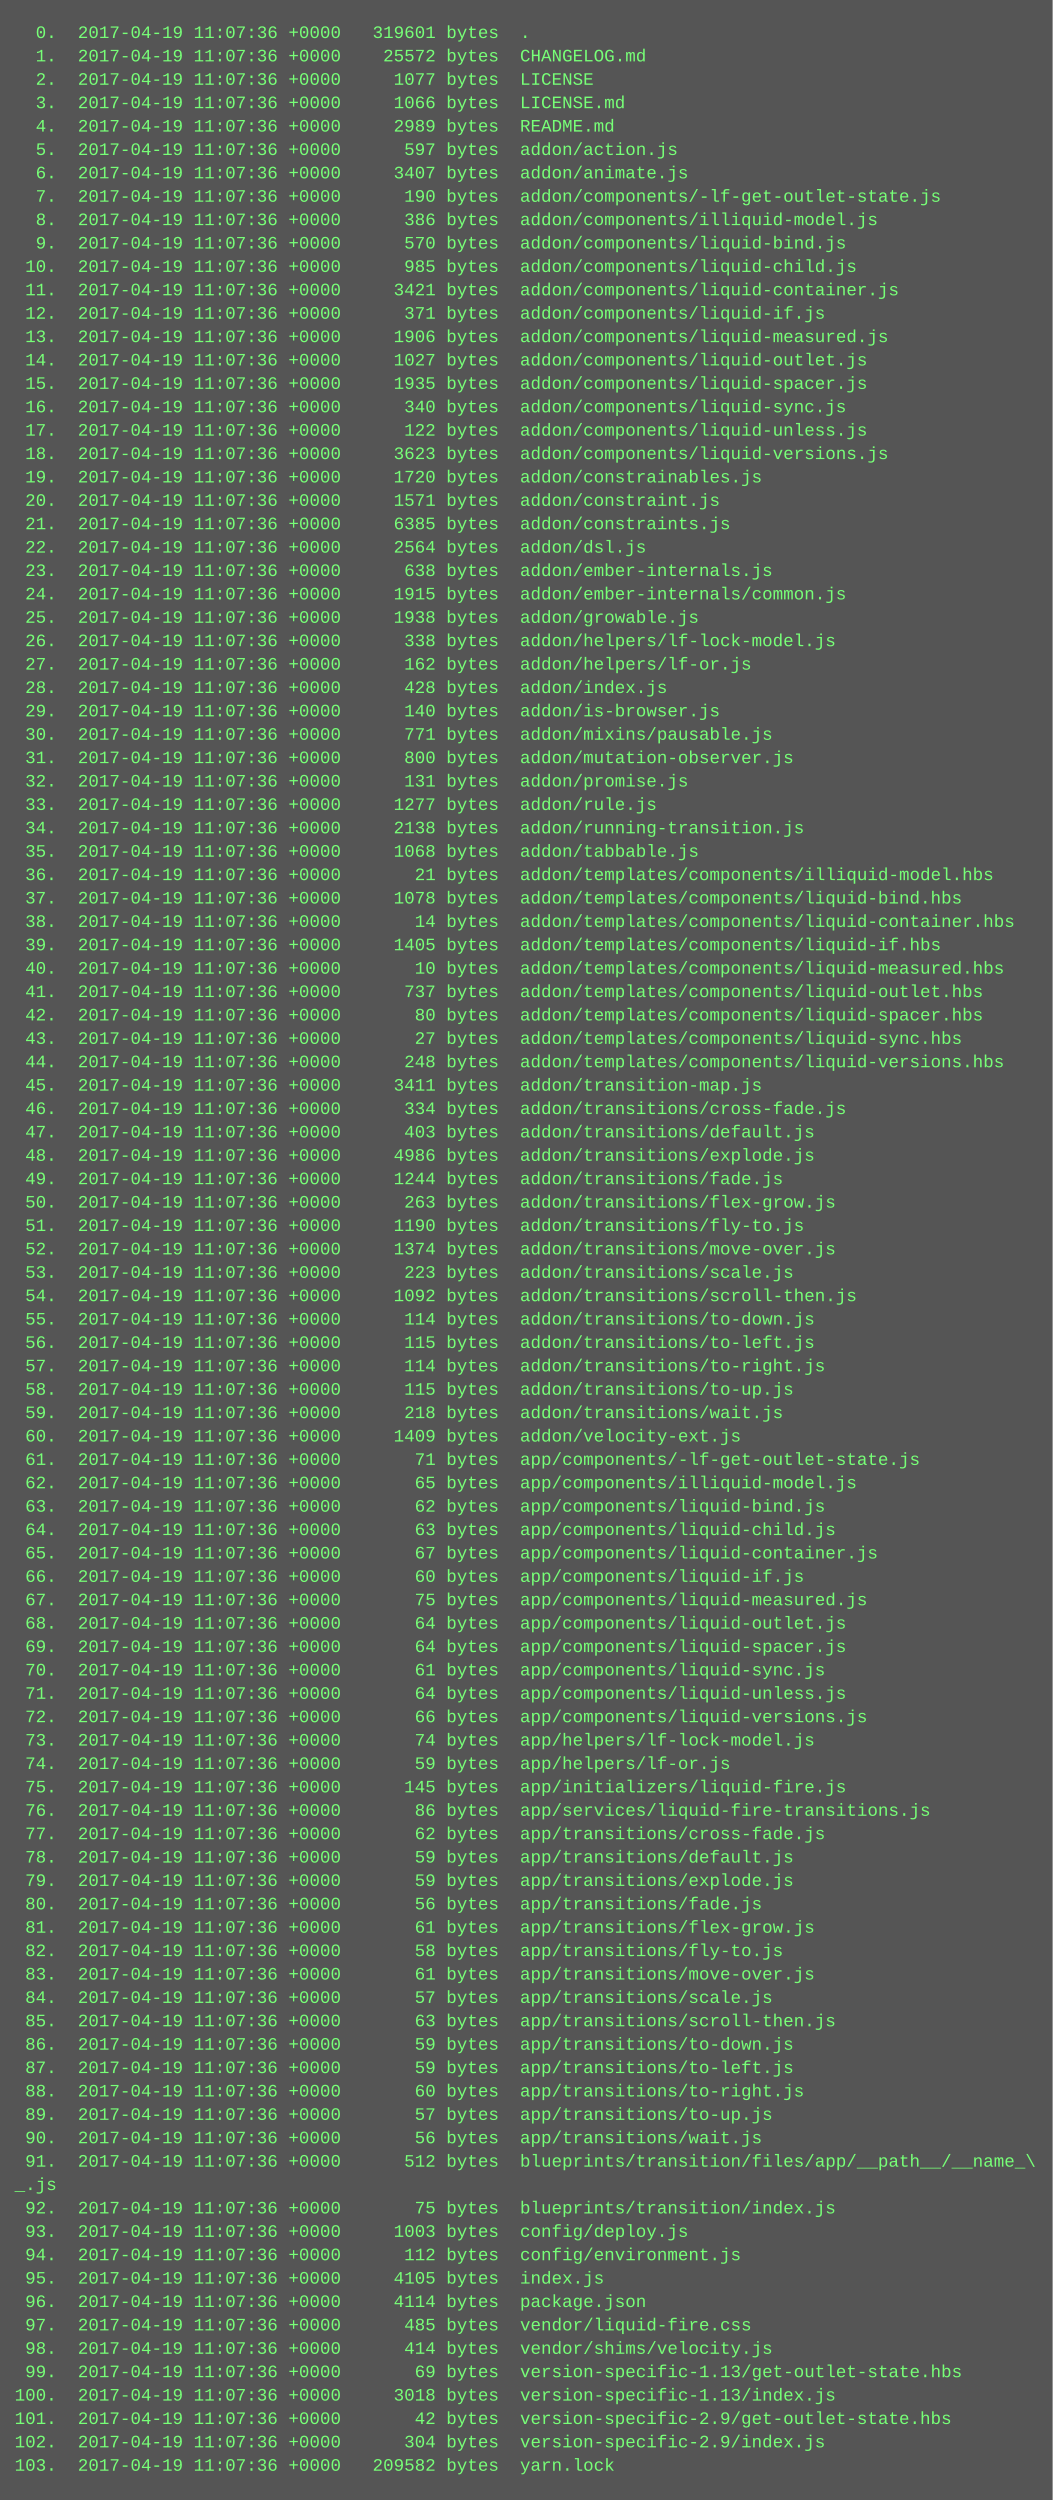
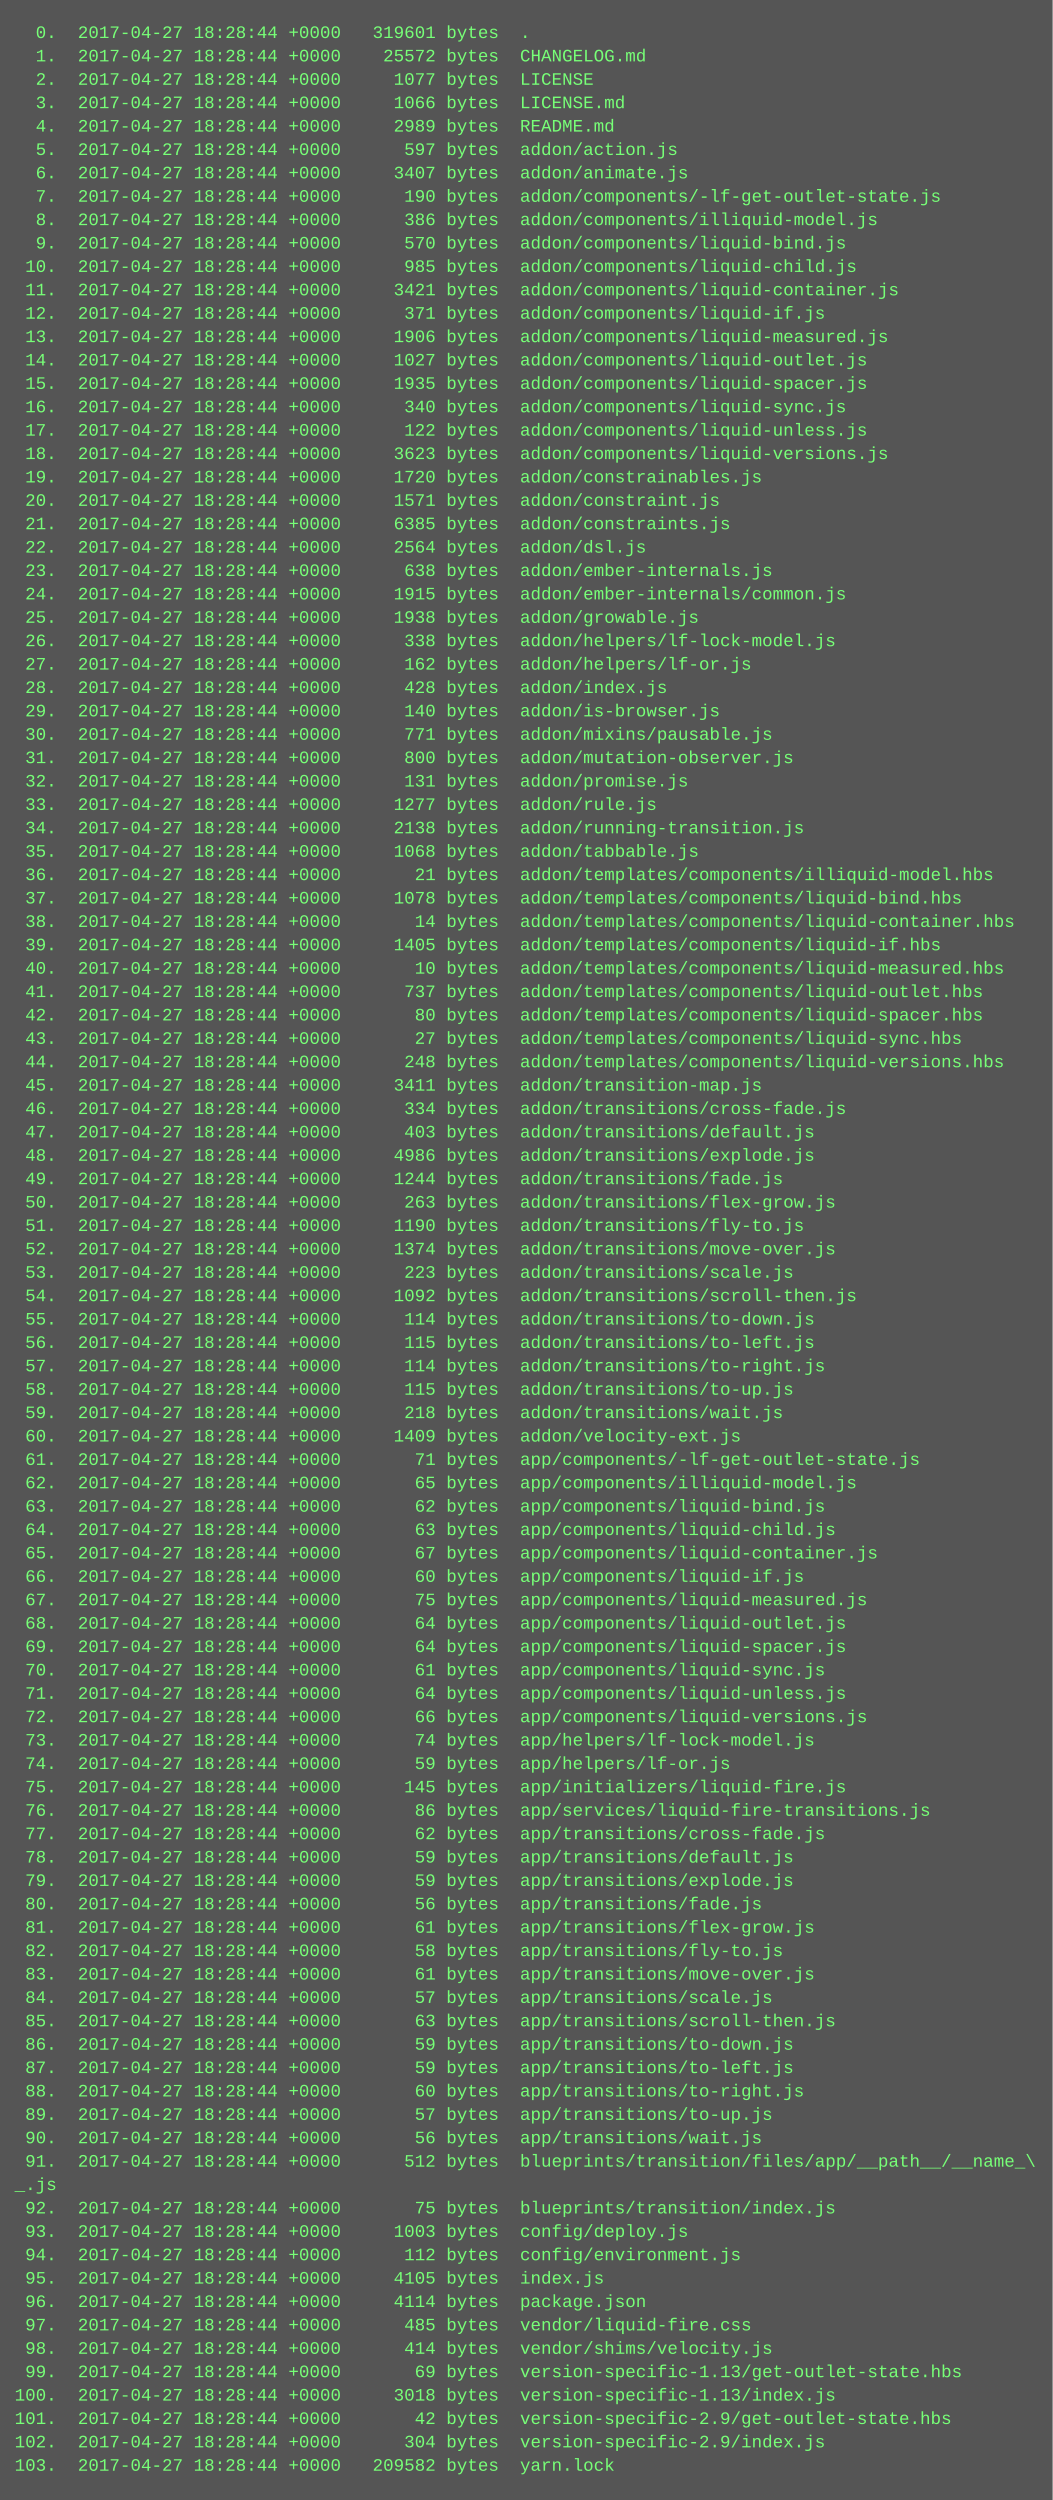
<svg xmlns="http://www.w3.org/2000/svg" height="1710" width="720">
  <rect height="1710" fill="#555" width="720" />
  <text fill="#7f7" font-family="Courier New" font-size="12" xml:space="preserve">
-     <tspan x="10" y="26">  0.  2017-04-19 11:07:36 +0000   319601 bytes  .</tspan>
-     <tspan x="10" y="42">  1.  2017-04-19 11:07:36 +0000    25572 bytes  CHANGELOG.md</tspan>
-     <tspan x="10" y="58">  2.  2017-04-19 11:07:36 +0000     1077 bytes  LICENSE</tspan>
-     <tspan x="10" y="74">  3.  2017-04-19 11:07:36 +0000     1066 bytes  LICENSE.md</tspan>
-     <tspan x="10" y="90">  4.  2017-04-19 11:07:36 +0000     2989 bytes  README.md</tspan>
-     <tspan x="10" y="106">  5.  2017-04-19 11:07:36 +0000      597 bytes  addon/action.js</tspan>
-     <tspan x="10" y="122">  6.  2017-04-19 11:07:36 +0000     3407 bytes  addon/animate.js</tspan>
-     <tspan x="10" y="138">  7.  2017-04-19 11:07:36 +0000      190 bytes  addon/components/-lf-get-outlet-state.js</tspan>
-     <tspan x="10" y="154">  8.  2017-04-19 11:07:36 +0000      386 bytes  addon/components/illiquid-model.js</tspan>
-     <tspan x="10" y="170">  9.  2017-04-19 11:07:36 +0000      570 bytes  addon/components/liquid-bind.js</tspan>
-     <tspan x="10" y="186"> 10.  2017-04-19 11:07:36 +0000      985 bytes  addon/components/liquid-child.js</tspan>
-     <tspan x="10" y="202"> 11.  2017-04-19 11:07:36 +0000     3421 bytes  addon/components/liquid-container.js</tspan>
-     <tspan x="10" y="218"> 12.  2017-04-19 11:07:36 +0000      371 bytes  addon/components/liquid-if.js</tspan>
-     <tspan x="10" y="234"> 13.  2017-04-19 11:07:36 +0000     1906 bytes  addon/components/liquid-measured.js</tspan>
-     <tspan x="10" y="250"> 14.  2017-04-19 11:07:36 +0000     1027 bytes  addon/components/liquid-outlet.js</tspan>
-     <tspan x="10" y="266"> 15.  2017-04-19 11:07:36 +0000     1935 bytes  addon/components/liquid-spacer.js</tspan>
-     <tspan x="10" y="282"> 16.  2017-04-19 11:07:36 +0000      340 bytes  addon/components/liquid-sync.js</tspan>
-     <tspan x="10" y="298"> 17.  2017-04-19 11:07:36 +0000      122 bytes  addon/components/liquid-unless.js</tspan>
-     <tspan x="10" y="314"> 18.  2017-04-19 11:07:36 +0000     3623 bytes  addon/components/liquid-versions.js</tspan>
-     <tspan x="10" y="330"> 19.  2017-04-19 11:07:36 +0000     1720 bytes  addon/constrainables.js</tspan>
-     <tspan x="10" y="346"> 20.  2017-04-19 11:07:36 +0000     1571 bytes  addon/constraint.js</tspan>
-     <tspan x="10" y="362"> 21.  2017-04-19 11:07:36 +0000     6385 bytes  addon/constraints.js</tspan>
-     <tspan x="10" y="378"> 22.  2017-04-19 11:07:36 +0000     2564 bytes  addon/dsl.js</tspan>
-     <tspan x="10" y="394"> 23.  2017-04-19 11:07:36 +0000      638 bytes  addon/ember-internals.js</tspan>
-     <tspan x="10" y="410"> 24.  2017-04-19 11:07:36 +0000     1915 bytes  addon/ember-internals/common.js</tspan>
-     <tspan x="10" y="426"> 25.  2017-04-19 11:07:36 +0000     1938 bytes  addon/growable.js</tspan>
-     <tspan x="10" y="442"> 26.  2017-04-19 11:07:36 +0000      338 bytes  addon/helpers/lf-lock-model.js</tspan>
-     <tspan x="10" y="458"> 27.  2017-04-19 11:07:36 +0000      162 bytes  addon/helpers/lf-or.js</tspan>
-     <tspan x="10" y="474"> 28.  2017-04-19 11:07:36 +0000      428 bytes  addon/index.js</tspan>
-     <tspan x="10" y="490"> 29.  2017-04-19 11:07:36 +0000      140 bytes  addon/is-browser.js</tspan>
-     <tspan x="10" y="506"> 30.  2017-04-19 11:07:36 +0000      771 bytes  addon/mixins/pausable.js</tspan>
-     <tspan x="10" y="522"> 31.  2017-04-19 11:07:36 +0000      800 bytes  addon/mutation-observer.js</tspan>
-     <tspan x="10" y="538"> 32.  2017-04-19 11:07:36 +0000      131 bytes  addon/promise.js</tspan>
-     <tspan x="10" y="554"> 33.  2017-04-19 11:07:36 +0000     1277 bytes  addon/rule.js</tspan>
-     <tspan x="10" y="570"> 34.  2017-04-19 11:07:36 +0000     2138 bytes  addon/running-transition.js</tspan>
-     <tspan x="10" y="586"> 35.  2017-04-19 11:07:36 +0000     1068 bytes  addon/tabbable.js</tspan>
-     <tspan x="10" y="602"> 36.  2017-04-19 11:07:36 +0000       21 bytes  addon/templates/components/illiquid-model.hbs</tspan>
-     <tspan x="10" y="618"> 37.  2017-04-19 11:07:36 +0000     1078 bytes  addon/templates/components/liquid-bind.hbs</tspan>
-     <tspan x="10" y="634"> 38.  2017-04-19 11:07:36 +0000       14 bytes  addon/templates/components/liquid-container.hbs</tspan>
-     <tspan x="10" y="650"> 39.  2017-04-19 11:07:36 +0000     1405 bytes  addon/templates/components/liquid-if.hbs</tspan>
-     <tspan x="10" y="666"> 40.  2017-04-19 11:07:36 +0000       10 bytes  addon/templates/components/liquid-measured.hbs</tspan>
-     <tspan x="10" y="682"> 41.  2017-04-19 11:07:36 +0000      737 bytes  addon/templates/components/liquid-outlet.hbs</tspan>
-     <tspan x="10" y="698"> 42.  2017-04-19 11:07:36 +0000       80 bytes  addon/templates/components/liquid-spacer.hbs</tspan>
-     <tspan x="10" y="714"> 43.  2017-04-19 11:07:36 +0000       27 bytes  addon/templates/components/liquid-sync.hbs</tspan>
-     <tspan x="10" y="730"> 44.  2017-04-19 11:07:36 +0000      248 bytes  addon/templates/components/liquid-versions.hbs</tspan>
-     <tspan x="10" y="746"> 45.  2017-04-19 11:07:36 +0000     3411 bytes  addon/transition-map.js</tspan>
-     <tspan x="10" y="762"> 46.  2017-04-19 11:07:36 +0000      334 bytes  addon/transitions/cross-fade.js</tspan>
-     <tspan x="10" y="778"> 47.  2017-04-19 11:07:36 +0000      403 bytes  addon/transitions/default.js</tspan>
-     <tspan x="10" y="794"> 48.  2017-04-19 11:07:36 +0000     4986 bytes  addon/transitions/explode.js</tspan>
-     <tspan x="10" y="810"> 49.  2017-04-19 11:07:36 +0000     1244 bytes  addon/transitions/fade.js</tspan>
-     <tspan x="10" y="826"> 50.  2017-04-19 11:07:36 +0000      263 bytes  addon/transitions/flex-grow.js</tspan>
-     <tspan x="10" y="842"> 51.  2017-04-19 11:07:36 +0000     1190 bytes  addon/transitions/fly-to.js</tspan>
-     <tspan x="10" y="858"> 52.  2017-04-19 11:07:36 +0000     1374 bytes  addon/transitions/move-over.js</tspan>
-     <tspan x="10" y="874"> 53.  2017-04-19 11:07:36 +0000      223 bytes  addon/transitions/scale.js</tspan>
-     <tspan x="10" y="890"> 54.  2017-04-19 11:07:36 +0000     1092 bytes  addon/transitions/scroll-then.js</tspan>
-     <tspan x="10" y="906"> 55.  2017-04-19 11:07:36 +0000      114 bytes  addon/transitions/to-down.js</tspan>
-     <tspan x="10" y="922"> 56.  2017-04-19 11:07:36 +0000      115 bytes  addon/transitions/to-left.js</tspan>
-     <tspan x="10" y="938"> 57.  2017-04-19 11:07:36 +0000      114 bytes  addon/transitions/to-right.js</tspan>
-     <tspan x="10" y="954"> 58.  2017-04-19 11:07:36 +0000      115 bytes  addon/transitions/to-up.js</tspan>
-     <tspan x="10" y="970"> 59.  2017-04-19 11:07:36 +0000      218 bytes  addon/transitions/wait.js</tspan>
-     <tspan x="10" y="986"> 60.  2017-04-19 11:07:36 +0000     1409 bytes  addon/velocity-ext.js</tspan>
-     <tspan x="10" y="1002"> 61.  2017-04-19 11:07:36 +0000       71 bytes  app/components/-lf-get-outlet-state.js</tspan>
-     <tspan x="10" y="1018"> 62.  2017-04-19 11:07:36 +0000       65 bytes  app/components/illiquid-model.js</tspan>
-     <tspan x="10" y="1034"> 63.  2017-04-19 11:07:36 +0000       62 bytes  app/components/liquid-bind.js</tspan>
-     <tspan x="10" y="1050"> 64.  2017-04-19 11:07:36 +0000       63 bytes  app/components/liquid-child.js</tspan>
-     <tspan x="10" y="1066"> 65.  2017-04-19 11:07:36 +0000       67 bytes  app/components/liquid-container.js</tspan>
-     <tspan x="10" y="1082"> 66.  2017-04-19 11:07:36 +0000       60 bytes  app/components/liquid-if.js</tspan>
-     <tspan x="10" y="1098"> 67.  2017-04-19 11:07:36 +0000       75 bytes  app/components/liquid-measured.js</tspan>
-     <tspan x="10" y="1114"> 68.  2017-04-19 11:07:36 +0000       64 bytes  app/components/liquid-outlet.js</tspan>
-     <tspan x="10" y="1130"> 69.  2017-04-19 11:07:36 +0000       64 bytes  app/components/liquid-spacer.js</tspan>
-     <tspan x="10" y="1146"> 70.  2017-04-19 11:07:36 +0000       61 bytes  app/components/liquid-sync.js</tspan>
-     <tspan x="10" y="1162"> 71.  2017-04-19 11:07:36 +0000       64 bytes  app/components/liquid-unless.js</tspan>
-     <tspan x="10" y="1178"> 72.  2017-04-19 11:07:36 +0000       66 bytes  app/components/liquid-versions.js</tspan>
-     <tspan x="10" y="1194"> 73.  2017-04-19 11:07:36 +0000       74 bytes  app/helpers/lf-lock-model.js</tspan>
-     <tspan x="10" y="1210"> 74.  2017-04-19 11:07:36 +0000       59 bytes  app/helpers/lf-or.js</tspan>
-     <tspan x="10" y="1226"> 75.  2017-04-19 11:07:36 +0000      145 bytes  app/initializers/liquid-fire.js</tspan>
-     <tspan x="10" y="1242"> 76.  2017-04-19 11:07:36 +0000       86 bytes  app/services/liquid-fire-transitions.js</tspan>
-     <tspan x="10" y="1258"> 77.  2017-04-19 11:07:36 +0000       62 bytes  app/transitions/cross-fade.js</tspan>
-     <tspan x="10" y="1274"> 78.  2017-04-19 11:07:36 +0000       59 bytes  app/transitions/default.js</tspan>
-     <tspan x="10" y="1290"> 79.  2017-04-19 11:07:36 +0000       59 bytes  app/transitions/explode.js</tspan>
-     <tspan x="10" y="1306"> 80.  2017-04-19 11:07:36 +0000       56 bytes  app/transitions/fade.js</tspan>
-     <tspan x="10" y="1322"> 81.  2017-04-19 11:07:36 +0000       61 bytes  app/transitions/flex-grow.js</tspan>
-     <tspan x="10" y="1338"> 82.  2017-04-19 11:07:36 +0000       58 bytes  app/transitions/fly-to.js</tspan>
-     <tspan x="10" y="1354"> 83.  2017-04-19 11:07:36 +0000       61 bytes  app/transitions/move-over.js</tspan>
-     <tspan x="10" y="1370"> 84.  2017-04-19 11:07:36 +0000       57 bytes  app/transitions/scale.js</tspan>
-     <tspan x="10" y="1386"> 85.  2017-04-19 11:07:36 +0000       63 bytes  app/transitions/scroll-then.js</tspan>
-     <tspan x="10" y="1402"> 86.  2017-04-19 11:07:36 +0000       59 bytes  app/transitions/to-down.js</tspan>
-     <tspan x="10" y="1418"> 87.  2017-04-19 11:07:36 +0000       59 bytes  app/transitions/to-left.js</tspan>
-     <tspan x="10" y="1434"> 88.  2017-04-19 11:07:36 +0000       60 bytes  app/transitions/to-right.js</tspan>
-     <tspan x="10" y="1450"> 89.  2017-04-19 11:07:36 +0000       57 bytes  app/transitions/to-up.js</tspan>
-     <tspan x="10" y="1466"> 90.  2017-04-19 11:07:36 +0000       56 bytes  app/transitions/wait.js</tspan>
-     <tspan x="10" y="1482"> 91.  2017-04-19 11:07:36 +0000      512 bytes  blueprints/transition/files/app/__path__/__name_\</tspan>
+     <tspan x="10" y="26">  0.  2017-04-27 18:28:44 +0000   319601 bytes  .</tspan>
+     <tspan x="10" y="42">  1.  2017-04-27 18:28:44 +0000    25572 bytes  CHANGELOG.md</tspan>
+     <tspan x="10" y="58">  2.  2017-04-27 18:28:44 +0000     1077 bytes  LICENSE</tspan>
+     <tspan x="10" y="74">  3.  2017-04-27 18:28:44 +0000     1066 bytes  LICENSE.md</tspan>
+     <tspan x="10" y="90">  4.  2017-04-27 18:28:44 +0000     2989 bytes  README.md</tspan>
+     <tspan x="10" y="106">  5.  2017-04-27 18:28:44 +0000      597 bytes  addon/action.js</tspan>
+     <tspan x="10" y="122">  6.  2017-04-27 18:28:44 +0000     3407 bytes  addon/animate.js</tspan>
+     <tspan x="10" y="138">  7.  2017-04-27 18:28:44 +0000      190 bytes  addon/components/-lf-get-outlet-state.js</tspan>
+     <tspan x="10" y="154">  8.  2017-04-27 18:28:44 +0000      386 bytes  addon/components/illiquid-model.js</tspan>
+     <tspan x="10" y="170">  9.  2017-04-27 18:28:44 +0000      570 bytes  addon/components/liquid-bind.js</tspan>
+     <tspan x="10" y="186"> 10.  2017-04-27 18:28:44 +0000      985 bytes  addon/components/liquid-child.js</tspan>
+     <tspan x="10" y="202"> 11.  2017-04-27 18:28:44 +0000     3421 bytes  addon/components/liquid-container.js</tspan>
+     <tspan x="10" y="218"> 12.  2017-04-27 18:28:44 +0000      371 bytes  addon/components/liquid-if.js</tspan>
+     <tspan x="10" y="234"> 13.  2017-04-27 18:28:44 +0000     1906 bytes  addon/components/liquid-measured.js</tspan>
+     <tspan x="10" y="250"> 14.  2017-04-27 18:28:44 +0000     1027 bytes  addon/components/liquid-outlet.js</tspan>
+     <tspan x="10" y="266"> 15.  2017-04-27 18:28:44 +0000     1935 bytes  addon/components/liquid-spacer.js</tspan>
+     <tspan x="10" y="282"> 16.  2017-04-27 18:28:44 +0000      340 bytes  addon/components/liquid-sync.js</tspan>
+     <tspan x="10" y="298"> 17.  2017-04-27 18:28:44 +0000      122 bytes  addon/components/liquid-unless.js</tspan>
+     <tspan x="10" y="314"> 18.  2017-04-27 18:28:44 +0000     3623 bytes  addon/components/liquid-versions.js</tspan>
+     <tspan x="10" y="330"> 19.  2017-04-27 18:28:44 +0000     1720 bytes  addon/constrainables.js</tspan>
+     <tspan x="10" y="346"> 20.  2017-04-27 18:28:44 +0000     1571 bytes  addon/constraint.js</tspan>
+     <tspan x="10" y="362"> 21.  2017-04-27 18:28:44 +0000     6385 bytes  addon/constraints.js</tspan>
+     <tspan x="10" y="378"> 22.  2017-04-27 18:28:44 +0000     2564 bytes  addon/dsl.js</tspan>
+     <tspan x="10" y="394"> 23.  2017-04-27 18:28:44 +0000      638 bytes  addon/ember-internals.js</tspan>
+     <tspan x="10" y="410"> 24.  2017-04-27 18:28:44 +0000     1915 bytes  addon/ember-internals/common.js</tspan>
+     <tspan x="10" y="426"> 25.  2017-04-27 18:28:44 +0000     1938 bytes  addon/growable.js</tspan>
+     <tspan x="10" y="442"> 26.  2017-04-27 18:28:44 +0000      338 bytes  addon/helpers/lf-lock-model.js</tspan>
+     <tspan x="10" y="458"> 27.  2017-04-27 18:28:44 +0000      162 bytes  addon/helpers/lf-or.js</tspan>
+     <tspan x="10" y="474"> 28.  2017-04-27 18:28:44 +0000      428 bytes  addon/index.js</tspan>
+     <tspan x="10" y="490"> 29.  2017-04-27 18:28:44 +0000      140 bytes  addon/is-browser.js</tspan>
+     <tspan x="10" y="506"> 30.  2017-04-27 18:28:44 +0000      771 bytes  addon/mixins/pausable.js</tspan>
+     <tspan x="10" y="522"> 31.  2017-04-27 18:28:44 +0000      800 bytes  addon/mutation-observer.js</tspan>
+     <tspan x="10" y="538"> 32.  2017-04-27 18:28:44 +0000      131 bytes  addon/promise.js</tspan>
+     <tspan x="10" y="554"> 33.  2017-04-27 18:28:44 +0000     1277 bytes  addon/rule.js</tspan>
+     <tspan x="10" y="570"> 34.  2017-04-27 18:28:44 +0000     2138 bytes  addon/running-transition.js</tspan>
+     <tspan x="10" y="586"> 35.  2017-04-27 18:28:44 +0000     1068 bytes  addon/tabbable.js</tspan>
+     <tspan x="10" y="602"> 36.  2017-04-27 18:28:44 +0000       21 bytes  addon/templates/components/illiquid-model.hbs</tspan>
+     <tspan x="10" y="618"> 37.  2017-04-27 18:28:44 +0000     1078 bytes  addon/templates/components/liquid-bind.hbs</tspan>
+     <tspan x="10" y="634"> 38.  2017-04-27 18:28:44 +0000       14 bytes  addon/templates/components/liquid-container.hbs</tspan>
+     <tspan x="10" y="650"> 39.  2017-04-27 18:28:44 +0000     1405 bytes  addon/templates/components/liquid-if.hbs</tspan>
+     <tspan x="10" y="666"> 40.  2017-04-27 18:28:44 +0000       10 bytes  addon/templates/components/liquid-measured.hbs</tspan>
+     <tspan x="10" y="682"> 41.  2017-04-27 18:28:44 +0000      737 bytes  addon/templates/components/liquid-outlet.hbs</tspan>
+     <tspan x="10" y="698"> 42.  2017-04-27 18:28:44 +0000       80 bytes  addon/templates/components/liquid-spacer.hbs</tspan>
+     <tspan x="10" y="714"> 43.  2017-04-27 18:28:44 +0000       27 bytes  addon/templates/components/liquid-sync.hbs</tspan>
+     <tspan x="10" y="730"> 44.  2017-04-27 18:28:44 +0000      248 bytes  addon/templates/components/liquid-versions.hbs</tspan>
+     <tspan x="10" y="746"> 45.  2017-04-27 18:28:44 +0000     3411 bytes  addon/transition-map.js</tspan>
+     <tspan x="10" y="762"> 46.  2017-04-27 18:28:44 +0000      334 bytes  addon/transitions/cross-fade.js</tspan>
+     <tspan x="10" y="778"> 47.  2017-04-27 18:28:44 +0000      403 bytes  addon/transitions/default.js</tspan>
+     <tspan x="10" y="794"> 48.  2017-04-27 18:28:44 +0000     4986 bytes  addon/transitions/explode.js</tspan>
+     <tspan x="10" y="810"> 49.  2017-04-27 18:28:44 +0000     1244 bytes  addon/transitions/fade.js</tspan>
+     <tspan x="10" y="826"> 50.  2017-04-27 18:28:44 +0000      263 bytes  addon/transitions/flex-grow.js</tspan>
+     <tspan x="10" y="842"> 51.  2017-04-27 18:28:44 +0000     1190 bytes  addon/transitions/fly-to.js</tspan>
+     <tspan x="10" y="858"> 52.  2017-04-27 18:28:44 +0000     1374 bytes  addon/transitions/move-over.js</tspan>
+     <tspan x="10" y="874"> 53.  2017-04-27 18:28:44 +0000      223 bytes  addon/transitions/scale.js</tspan>
+     <tspan x="10" y="890"> 54.  2017-04-27 18:28:44 +0000     1092 bytes  addon/transitions/scroll-then.js</tspan>
+     <tspan x="10" y="906"> 55.  2017-04-27 18:28:44 +0000      114 bytes  addon/transitions/to-down.js</tspan>
+     <tspan x="10" y="922"> 56.  2017-04-27 18:28:44 +0000      115 bytes  addon/transitions/to-left.js</tspan>
+     <tspan x="10" y="938"> 57.  2017-04-27 18:28:44 +0000      114 bytes  addon/transitions/to-right.js</tspan>
+     <tspan x="10" y="954"> 58.  2017-04-27 18:28:44 +0000      115 bytes  addon/transitions/to-up.js</tspan>
+     <tspan x="10" y="970"> 59.  2017-04-27 18:28:44 +0000      218 bytes  addon/transitions/wait.js</tspan>
+     <tspan x="10" y="986"> 60.  2017-04-27 18:28:44 +0000     1409 bytes  addon/velocity-ext.js</tspan>
+     <tspan x="10" y="1002"> 61.  2017-04-27 18:28:44 +0000       71 bytes  app/components/-lf-get-outlet-state.js</tspan>
+     <tspan x="10" y="1018"> 62.  2017-04-27 18:28:44 +0000       65 bytes  app/components/illiquid-model.js</tspan>
+     <tspan x="10" y="1034"> 63.  2017-04-27 18:28:44 +0000       62 bytes  app/components/liquid-bind.js</tspan>
+     <tspan x="10" y="1050"> 64.  2017-04-27 18:28:44 +0000       63 bytes  app/components/liquid-child.js</tspan>
+     <tspan x="10" y="1066"> 65.  2017-04-27 18:28:44 +0000       67 bytes  app/components/liquid-container.js</tspan>
+     <tspan x="10" y="1082"> 66.  2017-04-27 18:28:44 +0000       60 bytes  app/components/liquid-if.js</tspan>
+     <tspan x="10" y="1098"> 67.  2017-04-27 18:28:44 +0000       75 bytes  app/components/liquid-measured.js</tspan>
+     <tspan x="10" y="1114"> 68.  2017-04-27 18:28:44 +0000       64 bytes  app/components/liquid-outlet.js</tspan>
+     <tspan x="10" y="1130"> 69.  2017-04-27 18:28:44 +0000       64 bytes  app/components/liquid-spacer.js</tspan>
+     <tspan x="10" y="1146"> 70.  2017-04-27 18:28:44 +0000       61 bytes  app/components/liquid-sync.js</tspan>
+     <tspan x="10" y="1162"> 71.  2017-04-27 18:28:44 +0000       64 bytes  app/components/liquid-unless.js</tspan>
+     <tspan x="10" y="1178"> 72.  2017-04-27 18:28:44 +0000       66 bytes  app/components/liquid-versions.js</tspan>
+     <tspan x="10" y="1194"> 73.  2017-04-27 18:28:44 +0000       74 bytes  app/helpers/lf-lock-model.js</tspan>
+     <tspan x="10" y="1210"> 74.  2017-04-27 18:28:44 +0000       59 bytes  app/helpers/lf-or.js</tspan>
+     <tspan x="10" y="1226"> 75.  2017-04-27 18:28:44 +0000      145 bytes  app/initializers/liquid-fire.js</tspan>
+     <tspan x="10" y="1242"> 76.  2017-04-27 18:28:44 +0000       86 bytes  app/services/liquid-fire-transitions.js</tspan>
+     <tspan x="10" y="1258"> 77.  2017-04-27 18:28:44 +0000       62 bytes  app/transitions/cross-fade.js</tspan>
+     <tspan x="10" y="1274"> 78.  2017-04-27 18:28:44 +0000       59 bytes  app/transitions/default.js</tspan>
+     <tspan x="10" y="1290"> 79.  2017-04-27 18:28:44 +0000       59 bytes  app/transitions/explode.js</tspan>
+     <tspan x="10" y="1306"> 80.  2017-04-27 18:28:44 +0000       56 bytes  app/transitions/fade.js</tspan>
+     <tspan x="10" y="1322"> 81.  2017-04-27 18:28:44 +0000       61 bytes  app/transitions/flex-grow.js</tspan>
+     <tspan x="10" y="1338"> 82.  2017-04-27 18:28:44 +0000       58 bytes  app/transitions/fly-to.js</tspan>
+     <tspan x="10" y="1354"> 83.  2017-04-27 18:28:44 +0000       61 bytes  app/transitions/move-over.js</tspan>
+     <tspan x="10" y="1370"> 84.  2017-04-27 18:28:44 +0000       57 bytes  app/transitions/scale.js</tspan>
+     <tspan x="10" y="1386"> 85.  2017-04-27 18:28:44 +0000       63 bytes  app/transitions/scroll-then.js</tspan>
+     <tspan x="10" y="1402"> 86.  2017-04-27 18:28:44 +0000       59 bytes  app/transitions/to-down.js</tspan>
+     <tspan x="10" y="1418"> 87.  2017-04-27 18:28:44 +0000       59 bytes  app/transitions/to-left.js</tspan>
+     <tspan x="10" y="1434"> 88.  2017-04-27 18:28:44 +0000       60 bytes  app/transitions/to-right.js</tspan>
+     <tspan x="10" y="1450"> 89.  2017-04-27 18:28:44 +0000       57 bytes  app/transitions/to-up.js</tspan>
+     <tspan x="10" y="1466"> 90.  2017-04-27 18:28:44 +0000       56 bytes  app/transitions/wait.js</tspan>
+     <tspan x="10" y="1482"> 91.  2017-04-27 18:28:44 +0000      512 bytes  blueprints/transition/files/app/__path__/__name_\</tspan>
    <tspan x="10" y="1498">_.js</tspan>
-     <tspan x="10" y="1514"> 92.  2017-04-19 11:07:36 +0000       75 bytes  blueprints/transition/index.js</tspan>
-     <tspan x="10" y="1530"> 93.  2017-04-19 11:07:36 +0000     1003 bytes  config/deploy.js</tspan>
-     <tspan x="10" y="1546"> 94.  2017-04-19 11:07:36 +0000      112 bytes  config/environment.js</tspan>
-     <tspan x="10" y="1562"> 95.  2017-04-19 11:07:36 +0000     4105 bytes  index.js</tspan>
-     <tspan x="10" y="1578"> 96.  2017-04-19 11:07:36 +0000     4114 bytes  package.json</tspan>
-     <tspan x="10" y="1594"> 97.  2017-04-19 11:07:36 +0000      485 bytes  vendor/liquid-fire.css</tspan>
-     <tspan x="10" y="1610"> 98.  2017-04-19 11:07:36 +0000      414 bytes  vendor/shims/velocity.js</tspan>
-     <tspan x="10" y="1626"> 99.  2017-04-19 11:07:36 +0000       69 bytes  version-specific-1.13/get-outlet-state.hbs</tspan>
-     <tspan x="10" y="1642">100.  2017-04-19 11:07:36 +0000     3018 bytes  version-specific-1.13/index.js</tspan>
-     <tspan x="10" y="1658">101.  2017-04-19 11:07:36 +0000       42 bytes  version-specific-2.9/get-outlet-state.hbs</tspan>
-     <tspan x="10" y="1674">102.  2017-04-19 11:07:36 +0000      304 bytes  version-specific-2.9/index.js</tspan>
-     <tspan x="10" y="1690">103.  2017-04-19 11:07:36 +0000   209582 bytes  yarn.lock</tspan>
+     <tspan x="10" y="1514"> 92.  2017-04-27 18:28:44 +0000       75 bytes  blueprints/transition/index.js</tspan>
+     <tspan x="10" y="1530"> 93.  2017-04-27 18:28:44 +0000     1003 bytes  config/deploy.js</tspan>
+     <tspan x="10" y="1546"> 94.  2017-04-27 18:28:44 +0000      112 bytes  config/environment.js</tspan>
+     <tspan x="10" y="1562"> 95.  2017-04-27 18:28:44 +0000     4105 bytes  index.js</tspan>
+     <tspan x="10" y="1578"> 96.  2017-04-27 18:28:44 +0000     4114 bytes  package.json</tspan>
+     <tspan x="10" y="1594"> 97.  2017-04-27 18:28:44 +0000      485 bytes  vendor/liquid-fire.css</tspan>
+     <tspan x="10" y="1610"> 98.  2017-04-27 18:28:44 +0000      414 bytes  vendor/shims/velocity.js</tspan>
+     <tspan x="10" y="1626"> 99.  2017-04-27 18:28:44 +0000       69 bytes  version-specific-1.13/get-outlet-state.hbs</tspan>
+     <tspan x="10" y="1642">100.  2017-04-27 18:28:44 +0000     3018 bytes  version-specific-1.13/index.js</tspan>
+     <tspan x="10" y="1658">101.  2017-04-27 18:28:44 +0000       42 bytes  version-specific-2.9/get-outlet-state.hbs</tspan>
+     <tspan x="10" y="1674">102.  2017-04-27 18:28:44 +0000      304 bytes  version-specific-2.9/index.js</tspan>
+     <tspan x="10" y="1690">103.  2017-04-27 18:28:44 +0000   209582 bytes  yarn.lock</tspan>
  </text>
</svg>
